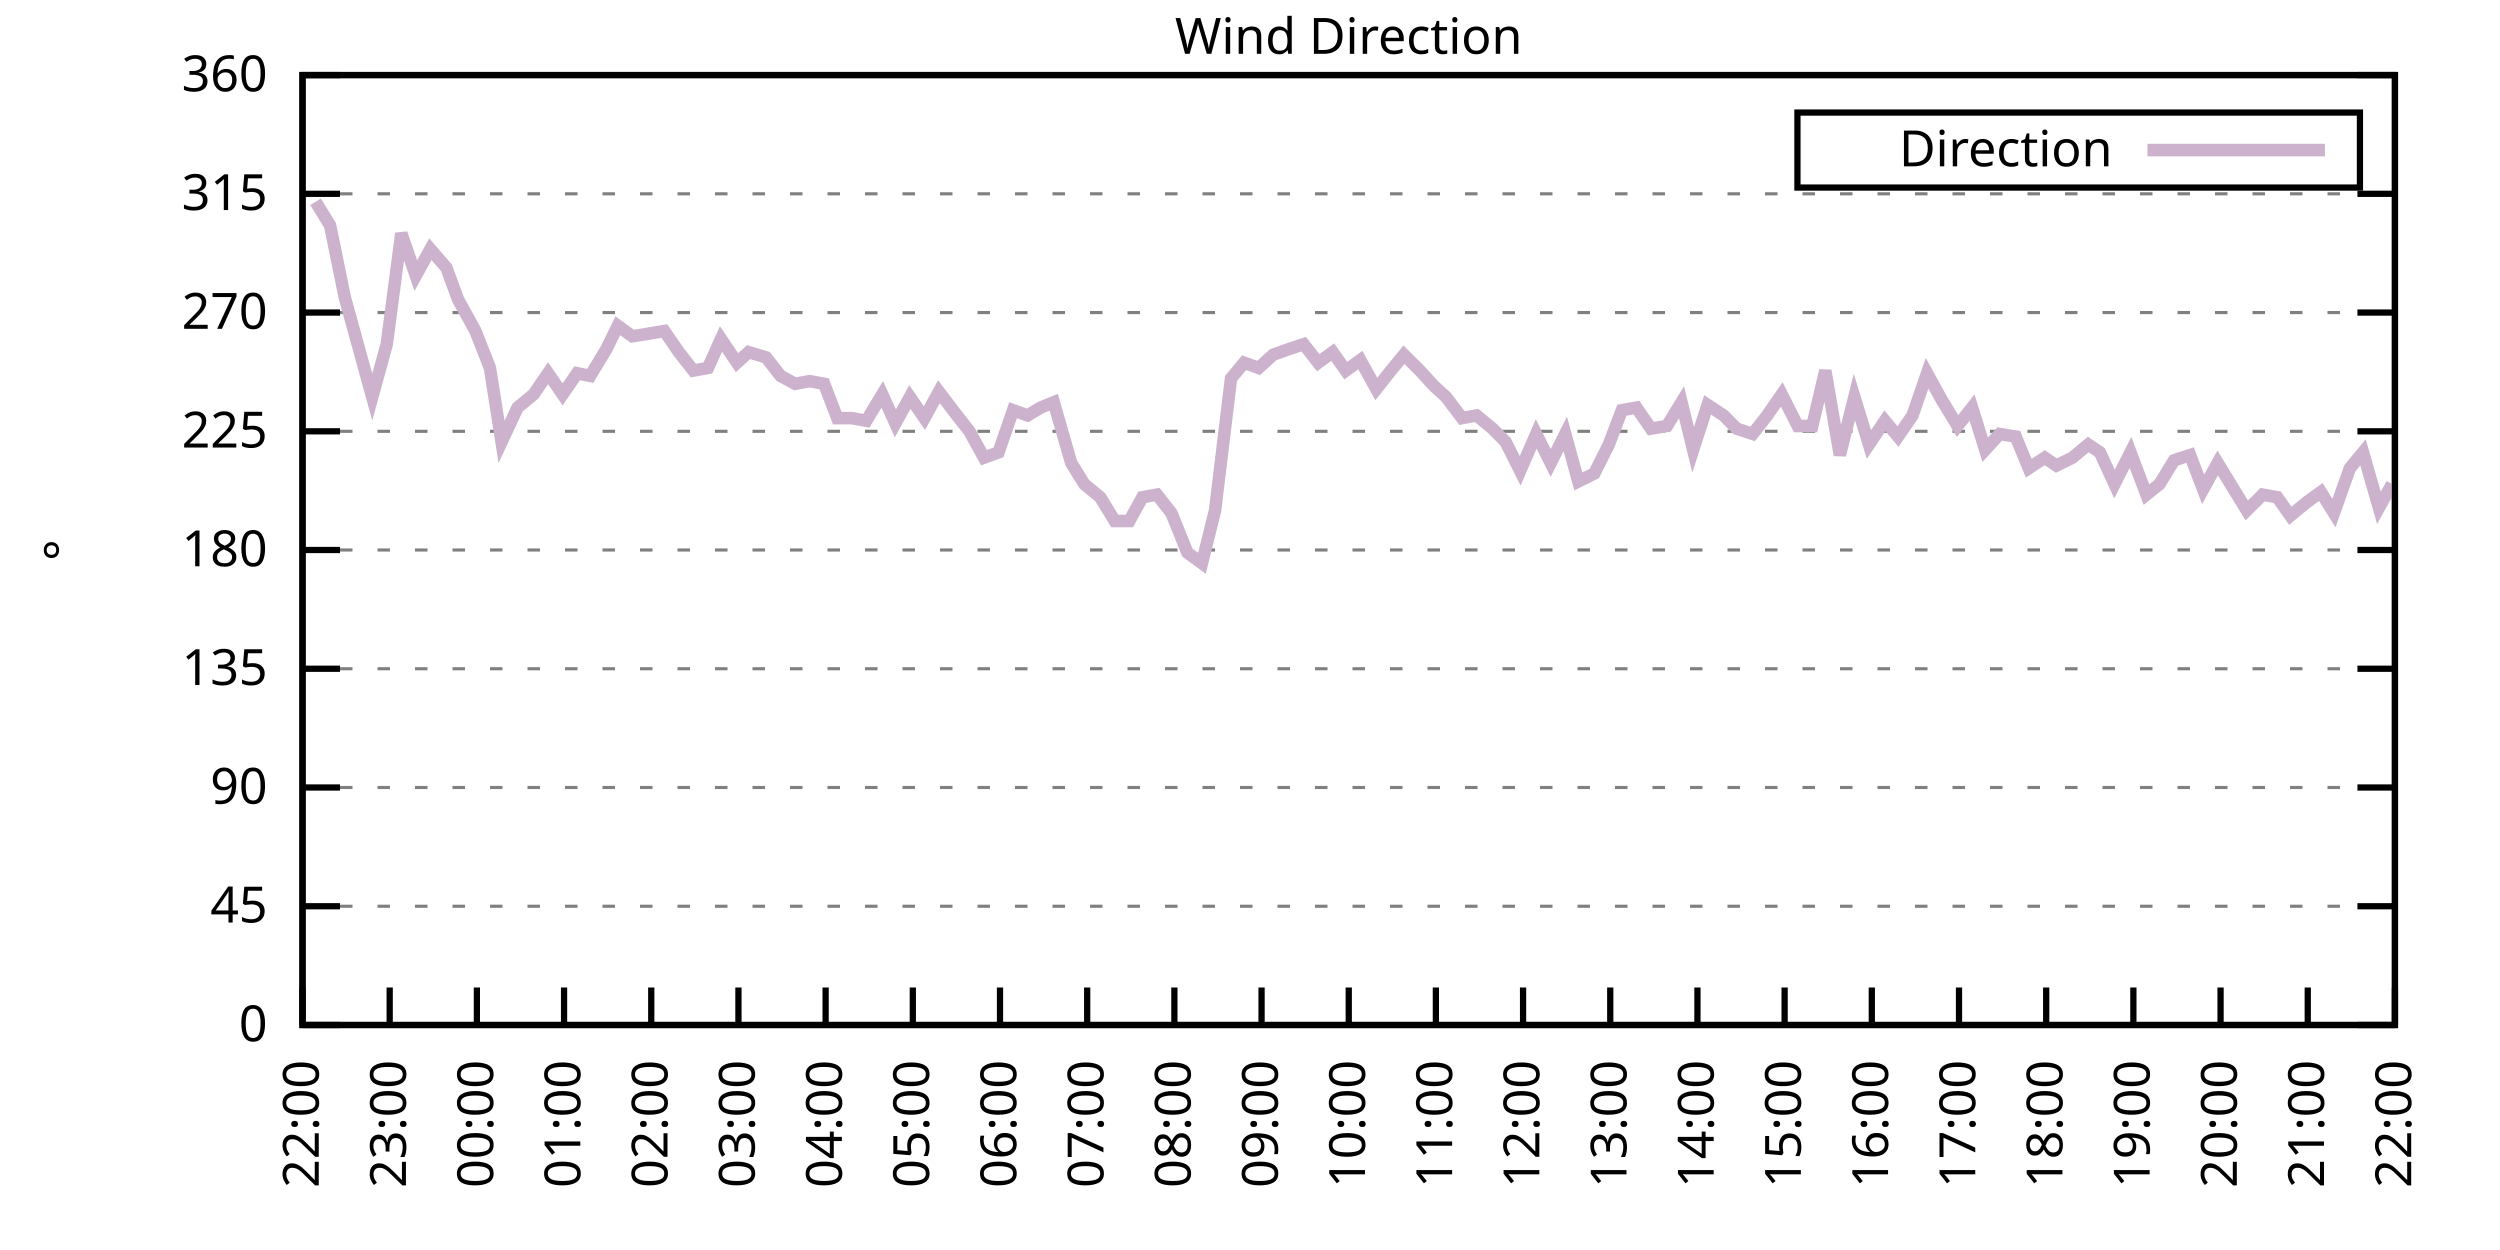
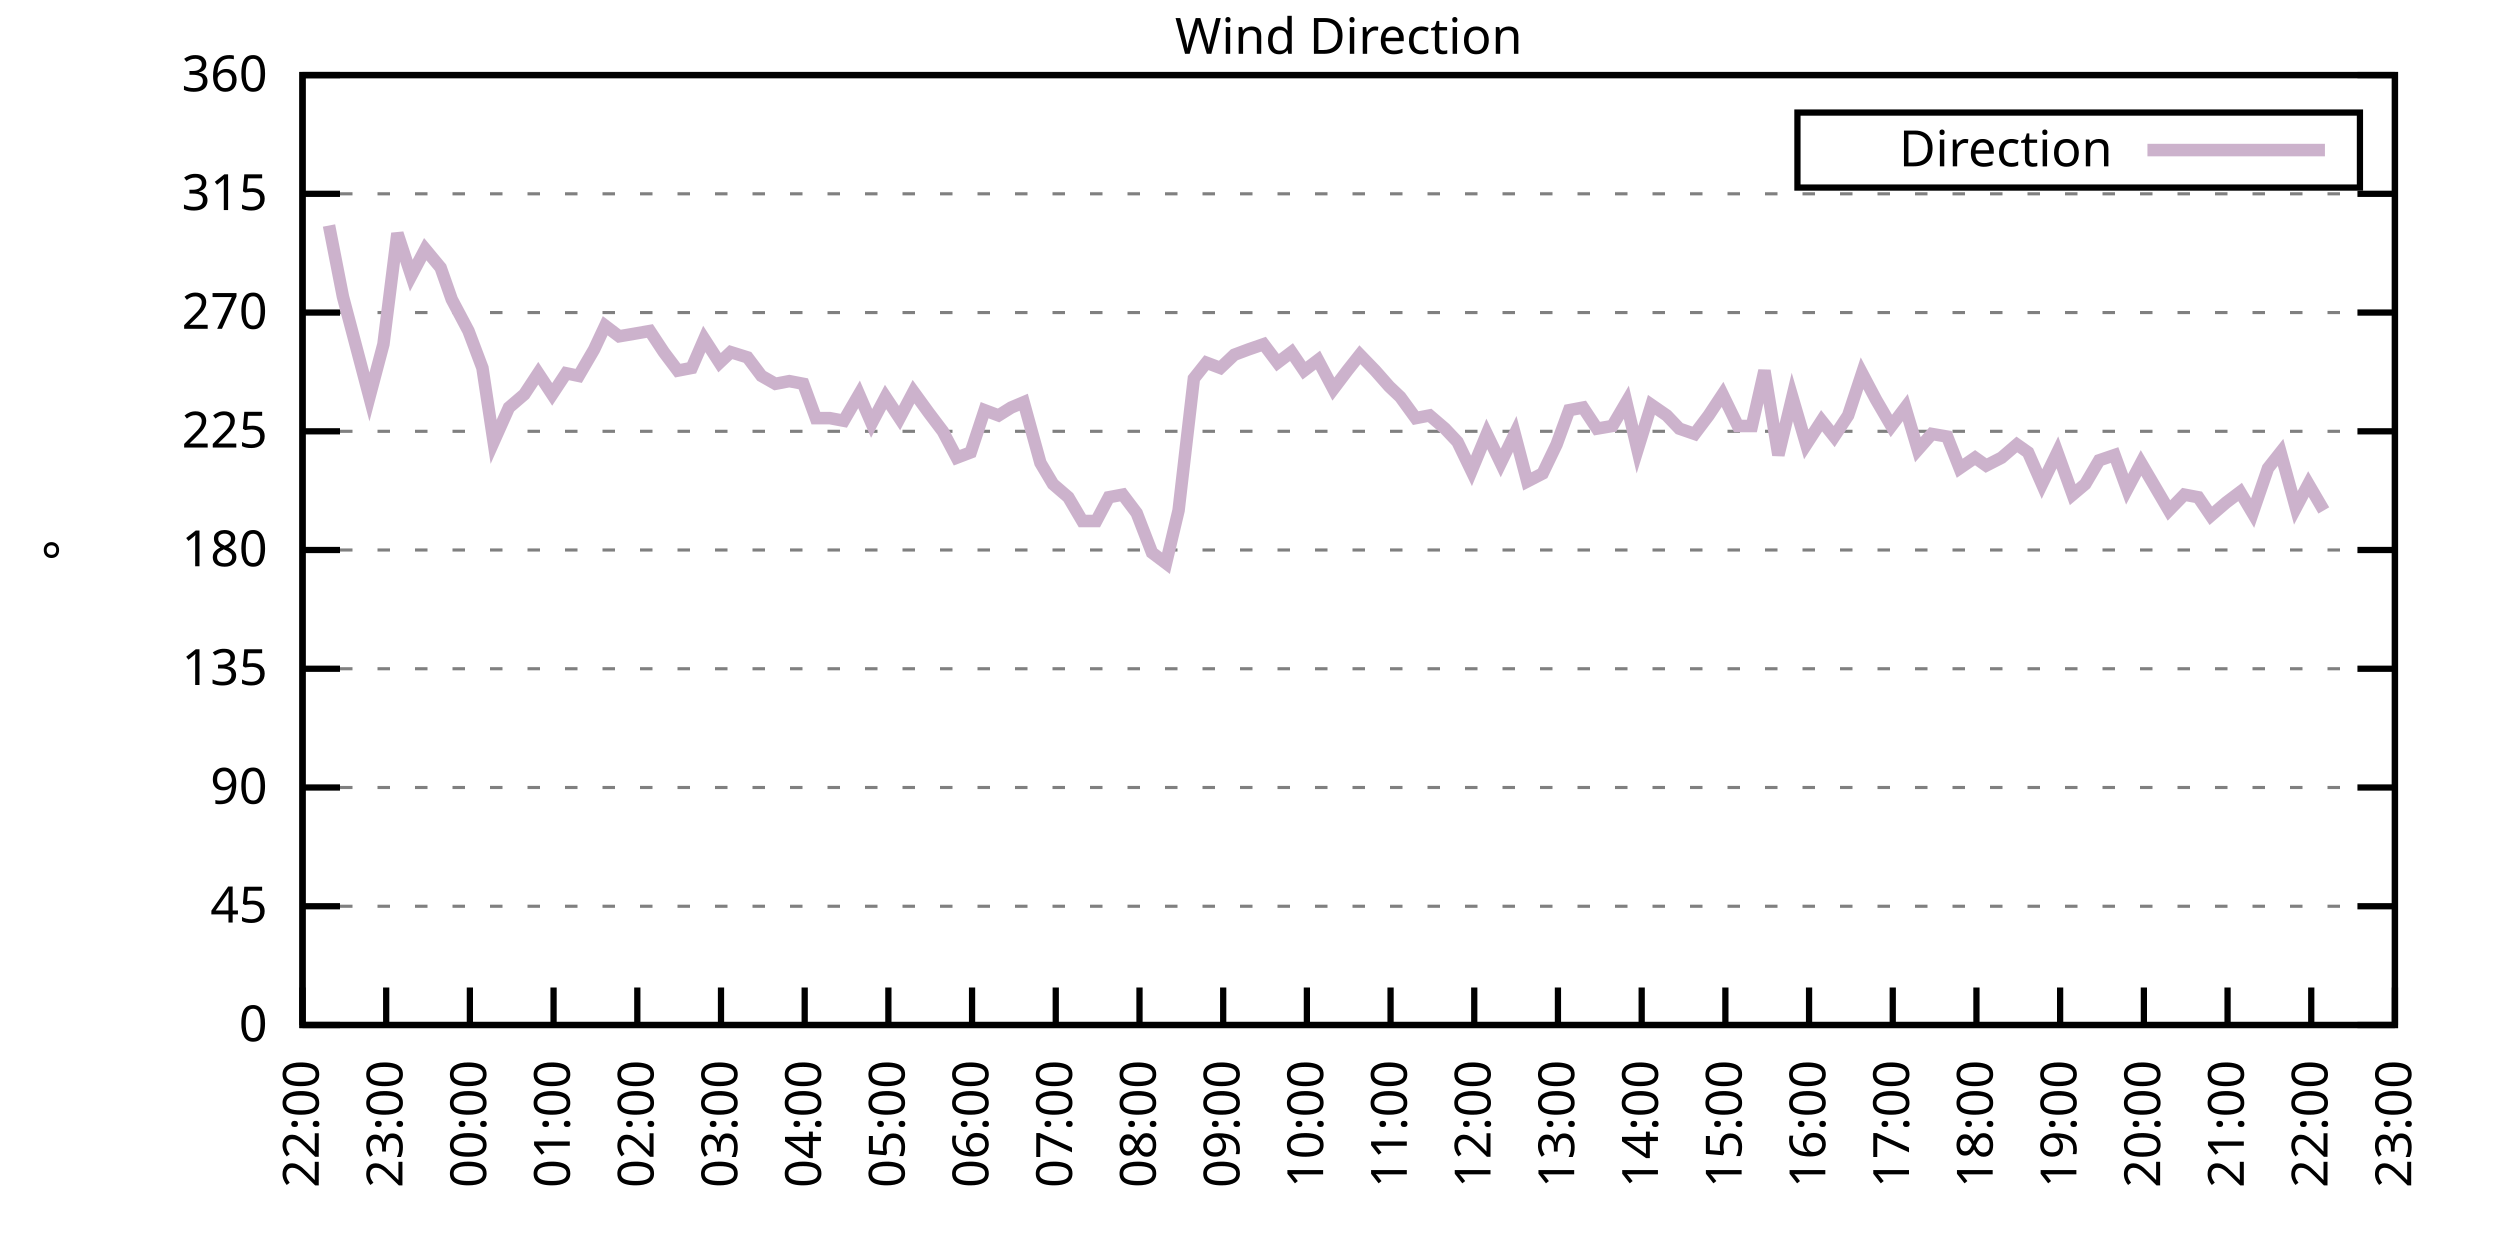
<svg xmlns="http://www.w3.org/2000/svg" xmlns:xlink="http://www.w3.org/1999/xlink" width="400" height="200" viewBox="0 0 400 200">
  <g id="gnuplot_canvas">
    <rect x="0" y="0" width="400" height="200" fill="none" />
    <defs>
      <circle id="gpDot" r="0.5" stroke-width="0.5" stroke="currentColor" />
      <path id="gpPt0" stroke-width="0.333" stroke="currentColor" d="M-1,0 h2 M0,-1 v2" />
      <path id="gpPt1" stroke-width="0.333" stroke="currentColor" d="M-1,-1 L1,1 M1,-1 L-1,1" />
      <path id="gpPt2" stroke-width="0.333" stroke="currentColor" d="M-1,0 L1,0 M0,-1 L0,1 M-1,-1 L1,1 M-1,1 L1,-1" />
      <rect id="gpPt3" stroke-width="0.333" stroke="currentColor" x="-1" y="-1" width="2" height="2" />
      <rect id="gpPt4" stroke-width="0.333" stroke="currentColor" fill="currentColor" x="-1" y="-1" width="2" height="2" />
      <circle id="gpPt5" stroke-width="0.333" stroke="currentColor" cx="0" cy="0" r="1" />
      <use xlink:href="#gpPt5" id="gpPt6" fill="currentColor" stroke="none" />
      <path id="gpPt7" stroke-width="0.333" stroke="currentColor" d="M0,-1.33 L-1.33,0.67 L1.33,0.67 z" />
      <use xlink:href="#gpPt7" id="gpPt8" fill="currentColor" stroke="none" />
      <use xlink:href="#gpPt7" id="gpPt9" stroke="currentColor" transform="rotate(180)" />
      <use xlink:href="#gpPt9" id="gpPt10" fill="currentColor" stroke="none" />
      <use xlink:href="#gpPt3" id="gpPt11" stroke="currentColor" transform="rotate(45)" />
      <use xlink:href="#gpPt11" id="gpPt12" fill="currentColor" stroke="none" />
      <path id="gpPt13" stroke-width="0.333" stroke="currentColor" d="M0,1.330 L1.265,0.411 L0.782,-1.067 L-0.782,-1.076 L-1.265,0.411 z" />
      <use xlink:href="#gpPt13" id="gpPt14" fill="currentColor" stroke="none" />
      <filter id="textbox" filterUnits="objectBoundingBox" x="0" y="0" height="1" width="1">
        <feFlood flood-color="white" flood-opacity="1" result="bgnd" />
        <feComposite in="SourceGraphic" in2="bgnd" operator="atop" />
      </filter>
      <filter id="greybox" filterUnits="objectBoundingBox" x="0" y="0" height="1" width="1">
        <feFlood flood-color="lightgrey" flood-opacity="1" result="grey" />
        <feComposite in="SourceGraphic" in2="grey" operator="atop" />
      </filter>
    </defs>
    <g fill="none" color="white" stroke="currentColor" stroke-width="1.00" stroke-linecap="butt" stroke-linejoin="miter">
</g>
    <g fill="none" color="black" stroke="currentColor" stroke-width="1.00" stroke-linecap="butt" stroke-linejoin="miter">
      <g stroke="none" shape-rendering="crispEdges">
        <polygon fill="rgb(255, 255, 255)" points="48.40,164.00 383.18,164.00 383.18,12.02 48.40,12.02 " />
      </g>
    </g>
    <g fill="none" color="black" stroke="currentColor" stroke-width="1.00" stroke-linecap="butt" stroke-linejoin="miter">
</g>
    <g fill="none" color="black" stroke="black" stroke-width="0.50" stroke-linecap="butt" stroke-linejoin="miter">
</g>
    <g fill="none" color="gray" stroke="currentColor" stroke-width="0.50" stroke-linecap="butt" stroke-linejoin="miter">
      <path stroke="gray" stroke-dasharray="2,4" class="gridline" d="M48.40,164.00 L383.19,164.00  " />
    </g>
    <g fill="none" color="gray" stroke="gray" stroke-width="1.00" stroke-linecap="butt" stroke-linejoin="miter">
</g>
    <g fill="none" color="black" stroke="currentColor" stroke-width="1.00" stroke-linecap="butt" stroke-linejoin="miter">
      <path stroke="black" d="M48.40,164.00 L54.40,164.00 M383.19,164.00 L377.19,164.00  " />
      <g transform="translate(42.80,166.60)" stroke="none" fill="black" font-family="Sans" font-size="8.00" text-anchor="end">
        <text>
          <tspan font-family="Sans"> 0</tspan>
        </text>
      </g>
    </g>
    <g fill="none" color="black" stroke="currentColor" stroke-width="1.00" stroke-linecap="butt" stroke-linejoin="miter">
</g>
    <g fill="none" color="black" stroke="black" stroke-width="0.50" stroke-linecap="butt" stroke-linejoin="miter">
</g>
    <g fill="none" color="gray" stroke="currentColor" stroke-width="0.50" stroke-linecap="butt" stroke-linejoin="miter">
      <path stroke="gray" stroke-dasharray="2,4" class="gridline" d="M48.40,145.00 L383.19,145.00  " />
    </g>
    <g fill="none" color="gray" stroke="gray" stroke-width="1.00" stroke-linecap="butt" stroke-linejoin="miter">
</g>
    <g fill="none" color="black" stroke="currentColor" stroke-width="1.00" stroke-linecap="butt" stroke-linejoin="miter">
      <path stroke="black" d="M48.40,145.00 L54.40,145.00 M383.19,145.00 L377.19,145.00  " />
      <g transform="translate(42.80,147.60)" stroke="none" fill="black" font-family="Sans" font-size="8.00" text-anchor="end">
        <text>
          <tspan font-family="Sans"> 45</tspan>
        </text>
      </g>
    </g>
    <g fill="none" color="black" stroke="currentColor" stroke-width="1.00" stroke-linecap="butt" stroke-linejoin="miter">
</g>
    <g fill="none" color="black" stroke="black" stroke-width="0.50" stroke-linecap="butt" stroke-linejoin="miter">
</g>
    <g fill="none" color="gray" stroke="currentColor" stroke-width="0.50" stroke-linecap="butt" stroke-linejoin="miter">
      <path stroke="gray" stroke-dasharray="2,4" class="gridline" d="M48.40,126.00 L383.19,126.00  " />
    </g>
    <g fill="none" color="gray" stroke="gray" stroke-width="1.00" stroke-linecap="butt" stroke-linejoin="miter">
</g>
    <g fill="none" color="black" stroke="currentColor" stroke-width="1.00" stroke-linecap="butt" stroke-linejoin="miter">
      <path stroke="black" d="M48.40,126.00 L54.40,126.00 M383.19,126.00 L377.19,126.00  " />
      <g transform="translate(42.80,128.60)" stroke="none" fill="black" font-family="Sans" font-size="8.00" text-anchor="end">
        <text>
          <tspan font-family="Sans"> 90</tspan>
        </text>
      </g>
    </g>
    <g fill="none" color="black" stroke="currentColor" stroke-width="1.00" stroke-linecap="butt" stroke-linejoin="miter">
</g>
    <g fill="none" color="black" stroke="black" stroke-width="0.50" stroke-linecap="butt" stroke-linejoin="miter">
</g>
    <g fill="none" color="gray" stroke="currentColor" stroke-width="0.50" stroke-linecap="butt" stroke-linejoin="miter">
      <path stroke="gray" stroke-dasharray="2,4" class="gridline" d="M48.40,107.00 L383.19,107.00  " />
    </g>
    <g fill="none" color="gray" stroke="gray" stroke-width="1.00" stroke-linecap="butt" stroke-linejoin="miter">
</g>
    <g fill="none" color="black" stroke="currentColor" stroke-width="1.00" stroke-linecap="butt" stroke-linejoin="miter">
      <path stroke="black" d="M48.40,107.00 L54.40,107.00 M383.19,107.00 L377.19,107.00  " />
      <g transform="translate(42.80,109.60)" stroke="none" fill="black" font-family="Sans" font-size="8.00" text-anchor="end">
        <text>
          <tspan font-family="Sans"> 135</tspan>
        </text>
      </g>
    </g>
    <g fill="none" color="black" stroke="currentColor" stroke-width="1.00" stroke-linecap="butt" stroke-linejoin="miter">
</g>
    <g fill="none" color="black" stroke="black" stroke-width="0.50" stroke-linecap="butt" stroke-linejoin="miter">
</g>
    <g fill="none" color="gray" stroke="currentColor" stroke-width="0.50" stroke-linecap="butt" stroke-linejoin="miter">
      <path stroke="gray" stroke-dasharray="2,4" class="gridline" d="M48.40,88.00 L383.19,88.00  " />
    </g>
    <g fill="none" color="gray" stroke="gray" stroke-width="1.00" stroke-linecap="butt" stroke-linejoin="miter">
</g>
    <g fill="none" color="black" stroke="currentColor" stroke-width="1.00" stroke-linecap="butt" stroke-linejoin="miter">
      <path stroke="black" d="M48.40,88.00 L54.40,88.00 M383.19,88.00 L377.19,88.00  " />
      <g transform="translate(42.80,90.60)" stroke="none" fill="black" font-family="Sans" font-size="8.00" text-anchor="end">
        <text>
          <tspan font-family="Sans"> 180</tspan>
        </text>
      </g>
    </g>
    <g fill="none" color="black" stroke="currentColor" stroke-width="1.00" stroke-linecap="butt" stroke-linejoin="miter">
</g>
    <g fill="none" color="black" stroke="black" stroke-width="0.50" stroke-linecap="butt" stroke-linejoin="miter">
</g>
    <g fill="none" color="gray" stroke="currentColor" stroke-width="0.50" stroke-linecap="butt" stroke-linejoin="miter">
      <path stroke="gray" stroke-dasharray="2,4" class="gridline" d="M48.40,69.01 L383.19,69.01  " />
    </g>
    <g fill="none" color="gray" stroke="gray" stroke-width="1.00" stroke-linecap="butt" stroke-linejoin="miter">
</g>
    <g fill="none" color="black" stroke="currentColor" stroke-width="1.00" stroke-linecap="butt" stroke-linejoin="miter">
      <path stroke="black" d="M48.40,69.01 L54.40,69.01 M383.19,69.01 L377.19,69.01  " />
      <g transform="translate(42.80,71.61)" stroke="none" fill="black" font-family="Sans" font-size="8.00" text-anchor="end">
        <text>
          <tspan font-family="Sans"> 225</tspan>
        </text>
      </g>
    </g>
    <g fill="none" color="black" stroke="currentColor" stroke-width="1.00" stroke-linecap="butt" stroke-linejoin="miter">
</g>
    <g fill="none" color="black" stroke="black" stroke-width="0.50" stroke-linecap="butt" stroke-linejoin="miter">
</g>
    <g fill="none" color="gray" stroke="currentColor" stroke-width="0.50" stroke-linecap="butt" stroke-linejoin="miter">
      <path stroke="gray" stroke-dasharray="2,4" class="gridline" d="M48.40,50.01 L383.19,50.01  " />
    </g>
    <g fill="none" color="gray" stroke="gray" stroke-width="1.00" stroke-linecap="butt" stroke-linejoin="miter">
</g>
    <g fill="none" color="black" stroke="currentColor" stroke-width="1.00" stroke-linecap="butt" stroke-linejoin="miter">
      <path stroke="black" d="M48.40,50.01 L54.40,50.01 M383.19,50.01 L377.19,50.01  " />
      <g transform="translate(42.80,52.61)" stroke="none" fill="black" font-family="Sans" font-size="8.00" text-anchor="end">
        <text>
          <tspan font-family="Sans"> 270</tspan>
        </text>
      </g>
    </g>
    <g fill="none" color="black" stroke="currentColor" stroke-width="1.00" stroke-linecap="butt" stroke-linejoin="miter">
</g>
    <g fill="none" color="black" stroke="black" stroke-width="0.50" stroke-linecap="butt" stroke-linejoin="miter">
</g>
    <g fill="none" color="gray" stroke="currentColor" stroke-width="0.50" stroke-linecap="butt" stroke-linejoin="miter">
      <path stroke="gray" stroke-dasharray="2,4" class="gridline" d="M48.40,31.01 L383.19,31.01  " />
    </g>
    <g fill="none" color="gray" stroke="gray" stroke-width="1.00" stroke-linecap="butt" stroke-linejoin="miter">
</g>
    <g fill="none" color="black" stroke="currentColor" stroke-width="1.00" stroke-linecap="butt" stroke-linejoin="miter">
      <path stroke="black" d="M48.40,31.01 L54.40,31.01 M383.19,31.01 L377.19,31.01  " />
      <g transform="translate(42.80,33.61)" stroke="none" fill="black" font-family="Sans" font-size="8.00" text-anchor="end">
        <text>
          <tspan font-family="Sans"> 315</tspan>
        </text>
      </g>
    </g>
    <g fill="none" color="black" stroke="currentColor" stroke-width="1.00" stroke-linecap="butt" stroke-linejoin="miter">
</g>
    <g fill="none" color="black" stroke="black" stroke-width="0.50" stroke-linecap="butt" stroke-linejoin="miter">
</g>
    <g fill="none" color="gray" stroke="currentColor" stroke-width="0.50" stroke-linecap="butt" stroke-linejoin="miter">
      <path stroke="gray" stroke-dasharray="2,4" class="gridline" d="M48.40,12.01 L383.19,12.01  " />
    </g>
    <g fill="none" color="gray" stroke="gray" stroke-width="1.00" stroke-linecap="butt" stroke-linejoin="miter">
</g>
    <g fill="none" color="black" stroke="currentColor" stroke-width="1.00" stroke-linecap="butt" stroke-linejoin="miter">
      <path stroke="black" d="M48.40,12.01 L54.40,12.01 M383.19,12.01 L377.19,12.01  " />
      <g transform="translate(42.80,14.61)" stroke="none" fill="black" font-family="Sans" font-size="8.00" text-anchor="end">
        <text>
          <tspan font-family="Sans"> 360</tspan>
        </text>
      </g>
    </g>
    <g fill="none" color="black" stroke="currentColor" stroke-width="1.00" stroke-linecap="butt" stroke-linejoin="miter">
      <path stroke="black" d="M48.40,164.00 L48.40,158.00  " />
      <g transform="translate(51.00,169.60) rotate(270.00)" stroke="none" fill="black" font-family="Sans" font-size="8.00" text-anchor="end">
        <text>
          <tspan font-family="Sans">22:00</tspan>
        </text>
      </g>
    </g>
    <g fill="none" color="black" stroke="currentColor" stroke-width="1.00" stroke-linecap="butt" stroke-linejoin="miter">
-       <path stroke="black" d="M62.35,164.00 L62.35,158.00  " />
-       <g transform="translate(64.95,169.60) rotate(270.00)" stroke="none" fill="black" font-family="Sans" font-size="8.00" text-anchor="end">
+       <path stroke="black" d="M61.79,164.00 L61.79,158.00  " />
+       <g transform="translate(64.39,169.60) rotate(270.00)" stroke="none" fill="black" font-family="Sans" font-size="8.00" text-anchor="end">
        <text>
          <tspan font-family="Sans">23:00</tspan>
        </text>
      </g>
    </g>
    <g fill="none" color="black" stroke="currentColor" stroke-width="1.00" stroke-linecap="butt" stroke-linejoin="miter">
-       <path stroke="black" d="M76.30,164.00 L76.30,158.00  " />
-       <g transform="translate(78.90,169.60) rotate(270.00)" stroke="none" fill="black" font-family="Sans" font-size="8.00" text-anchor="end">
+       <path stroke="black" d="M75.18,164.00 L75.18,158.00  " />
+       <g transform="translate(77.78,169.60) rotate(270.00)" stroke="none" fill="black" font-family="Sans" font-size="8.00" text-anchor="end">
        <text>
          <tspan font-family="Sans">00:00</tspan>
        </text>
      </g>
    </g>
    <g fill="none" color="black" stroke="currentColor" stroke-width="1.00" stroke-linecap="butt" stroke-linejoin="miter">
-       <path stroke="black" d="M90.25,164.00 L90.25,158.00  " />
-       <g transform="translate(92.85,169.60) rotate(270.00)" stroke="none" fill="black" font-family="Sans" font-size="8.00" text-anchor="end">
+       <path stroke="black" d="M88.57,164.00 L88.57,158.00  " />
+       <g transform="translate(91.17,169.60) rotate(270.00)" stroke="none" fill="black" font-family="Sans" font-size="8.00" text-anchor="end">
        <text>
          <tspan font-family="Sans">01:00</tspan>
        </text>
      </g>
    </g>
    <g fill="none" color="black" stroke="currentColor" stroke-width="1.00" stroke-linecap="butt" stroke-linejoin="miter">
-       <path stroke="black" d="M104.20,164.00 L104.20,158.00  " />
-       <g transform="translate(106.80,169.60) rotate(270.00)" stroke="none" fill="black" font-family="Sans" font-size="8.00" text-anchor="end">
+       <path stroke="black" d="M101.97,164.00 L101.97,158.00  " />
+       <g transform="translate(104.57,169.60) rotate(270.00)" stroke="none" fill="black" font-family="Sans" font-size="8.00" text-anchor="end">
        <text>
          <tspan font-family="Sans">02:00</tspan>
        </text>
      </g>
    </g>
    <g fill="none" color="black" stroke="currentColor" stroke-width="1.00" stroke-linecap="butt" stroke-linejoin="miter">
-       <path stroke="black" d="M118.15,164.00 L118.15,158.00  " />
-       <g transform="translate(120.75,169.60) rotate(270.00)" stroke="none" fill="black" font-family="Sans" font-size="8.00" text-anchor="end">
+       <path stroke="black" d="M115.36,164.00 L115.36,158.00  " />
+       <g transform="translate(117.96,169.60) rotate(270.00)" stroke="none" fill="black" font-family="Sans" font-size="8.00" text-anchor="end">
        <text>
          <tspan font-family="Sans">03:00</tspan>
        </text>
      </g>
    </g>
    <g fill="none" color="black" stroke="currentColor" stroke-width="1.00" stroke-linecap="butt" stroke-linejoin="miter">
-       <path stroke="black" d="M132.10,164.00 L132.10,158.00  " />
-       <g transform="translate(134.70,169.60) rotate(270.00)" stroke="none" fill="black" font-family="Sans" font-size="8.00" text-anchor="end">
+       <path stroke="black" d="M128.75,164.00 L128.75,158.00  " />
+       <g transform="translate(131.35,169.60) rotate(270.00)" stroke="none" fill="black" font-family="Sans" font-size="8.00" text-anchor="end">
        <text>
          <tspan font-family="Sans">04:00</tspan>
        </text>
      </g>
    </g>
    <g fill="none" color="black" stroke="currentColor" stroke-width="1.00" stroke-linecap="butt" stroke-linejoin="miter">
-       <path stroke="black" d="M146.05,164.00 L146.05,158.00  " />
-       <g transform="translate(148.65,169.60) rotate(270.00)" stroke="none" fill="black" font-family="Sans" font-size="8.00" text-anchor="end">
+       <path stroke="black" d="M142.14,164.00 L142.14,158.00  " />
+       <g transform="translate(144.74,169.60) rotate(270.00)" stroke="none" fill="black" font-family="Sans" font-size="8.00" text-anchor="end">
        <text>
          <tspan font-family="Sans">05:00</tspan>
        </text>
      </g>
    </g>
    <g fill="none" color="black" stroke="currentColor" stroke-width="1.00" stroke-linecap="butt" stroke-linejoin="miter">
-       <path stroke="black" d="M160.00,164.00 L160.00,158.00  " />
-       <g transform="translate(162.60,169.60) rotate(270.00)" stroke="none" fill="black" font-family="Sans" font-size="8.00" text-anchor="end">
+       <path stroke="black" d="M155.53,164.00 L155.53,158.00  " />
+       <g transform="translate(158.13,169.60) rotate(270.00)" stroke="none" fill="black" font-family="Sans" font-size="8.00" text-anchor="end">
        <text>
          <tspan font-family="Sans">06:00</tspan>
        </text>
      </g>
    </g>
    <g fill="none" color="black" stroke="currentColor" stroke-width="1.00" stroke-linecap="butt" stroke-linejoin="miter">
-       <path stroke="black" d="M173.95,164.00 L173.95,158.00  " />
-       <g transform="translate(176.55,169.60) rotate(270.00)" stroke="none" fill="black" font-family="Sans" font-size="8.00" text-anchor="end">
+       <path stroke="black" d="M168.92,164.00 L168.92,158.00  " />
+       <g transform="translate(171.52,169.60) rotate(270.00)" stroke="none" fill="black" font-family="Sans" font-size="8.00" text-anchor="end">
        <text>
          <tspan font-family="Sans">07:00</tspan>
        </text>
      </g>
    </g>
    <g fill="none" color="black" stroke="currentColor" stroke-width="1.00" stroke-linecap="butt" stroke-linejoin="miter">
-       <path stroke="black" d="M187.90,164.00 L187.90,158.00  " />
-       <g transform="translate(190.50,169.60) rotate(270.00)" stroke="none" fill="black" font-family="Sans" font-size="8.00" text-anchor="end">
+       <path stroke="black" d="M182.32,164.00 L182.32,158.00  " />
+       <g transform="translate(184.92,169.60) rotate(270.00)" stroke="none" fill="black" font-family="Sans" font-size="8.00" text-anchor="end">
        <text>
          <tspan font-family="Sans">08:00</tspan>
        </text>
      </g>
    </g>
    <g fill="none" color="black" stroke="currentColor" stroke-width="1.00" stroke-linecap="butt" stroke-linejoin="miter">
-       <path stroke="black" d="M201.85,164.00 L201.85,158.00  " />
-       <g transform="translate(204.45,169.60) rotate(270.00)" stroke="none" fill="black" font-family="Sans" font-size="8.00" text-anchor="end">
+       <path stroke="black" d="M195.71,164.00 L195.71,158.00  " />
+       <g transform="translate(198.31,169.60) rotate(270.00)" stroke="none" fill="black" font-family="Sans" font-size="8.00" text-anchor="end">
        <text>
          <tspan font-family="Sans">09:00</tspan>
        </text>
      </g>
    </g>
    <g fill="none" color="black" stroke="currentColor" stroke-width="1.00" stroke-linecap="butt" stroke-linejoin="miter">
-       <path stroke="black" d="M215.80,164.00 L215.80,158.00  " />
-       <g transform="translate(218.40,169.60) rotate(270.00)" stroke="none" fill="black" font-family="Sans" font-size="8.00" text-anchor="end">
+       <path stroke="black" d="M209.10,164.00 L209.10,158.00  " />
+       <g transform="translate(211.70,169.60) rotate(270.00)" stroke="none" fill="black" font-family="Sans" font-size="8.00" text-anchor="end">
        <text>
          <tspan font-family="Sans">10:00</tspan>
        </text>
      </g>
    </g>
    <g fill="none" color="black" stroke="currentColor" stroke-width="1.00" stroke-linecap="butt" stroke-linejoin="miter">
-       <path stroke="black" d="M229.74,164.00 L229.74,158.00  " />
-       <g transform="translate(232.34,169.60) rotate(270.00)" stroke="none" fill="black" font-family="Sans" font-size="8.00" text-anchor="end">
+       <path stroke="black" d="M222.49,164.00 L222.49,158.00  " />
+       <g transform="translate(225.09,169.60) rotate(270.00)" stroke="none" fill="black" font-family="Sans" font-size="8.00" text-anchor="end">
        <text>
          <tspan font-family="Sans">11:00</tspan>
        </text>
      </g>
    </g>
    <g fill="none" color="black" stroke="currentColor" stroke-width="1.00" stroke-linecap="butt" stroke-linejoin="miter">
-       <path stroke="black" d="M243.69,164.00 L243.69,158.00  " />
-       <g transform="translate(246.29,169.60) rotate(270.00)" stroke="none" fill="black" font-family="Sans" font-size="8.00" text-anchor="end">
+       <path stroke="black" d="M235.88,164.00 L235.88,158.00  " />
+       <g transform="translate(238.48,169.60) rotate(270.00)" stroke="none" fill="black" font-family="Sans" font-size="8.00" text-anchor="end">
        <text>
          <tspan font-family="Sans">12:00</tspan>
        </text>
      </g>
    </g>
    <g fill="none" color="black" stroke="currentColor" stroke-width="1.00" stroke-linecap="butt" stroke-linejoin="miter">
-       <path stroke="black" d="M257.64,164.00 L257.64,158.00  " />
-       <g transform="translate(260.24,169.60) rotate(270.00)" stroke="none" fill="black" font-family="Sans" font-size="8.00" text-anchor="end">
+       <path stroke="black" d="M249.27,164.00 L249.27,158.00  " />
+       <g transform="translate(251.87,169.60) rotate(270.00)" stroke="none" fill="black" font-family="Sans" font-size="8.00" text-anchor="end">
        <text>
          <tspan font-family="Sans">13:00</tspan>
        </text>
      </g>
    </g>
    <g fill="none" color="black" stroke="currentColor" stroke-width="1.00" stroke-linecap="butt" stroke-linejoin="miter">
-       <path stroke="black" d="M271.59,164.00 L271.59,158.00  " />
-       <g transform="translate(274.19,169.60) rotate(270.00)" stroke="none" fill="black" font-family="Sans" font-size="8.00" text-anchor="end">
+       <path stroke="black" d="M262.67,164.00 L262.67,158.00  " />
+       <g transform="translate(265.27,169.60) rotate(270.00)" stroke="none" fill="black" font-family="Sans" font-size="8.00" text-anchor="end">
        <text>
          <tspan font-family="Sans">14:00</tspan>
        </text>
      </g>
    </g>
    <g fill="none" color="black" stroke="currentColor" stroke-width="1.00" stroke-linecap="butt" stroke-linejoin="miter">
-       <path stroke="black" d="M285.54,164.00 L285.54,158.00  " />
-       <g transform="translate(288.14,169.60) rotate(270.00)" stroke="none" fill="black" font-family="Sans" font-size="8.00" text-anchor="end">
+       <path stroke="black" d="M276.06,164.00 L276.06,158.00  " />
+       <g transform="translate(278.66,169.60) rotate(270.00)" stroke="none" fill="black" font-family="Sans" font-size="8.00" text-anchor="end">
        <text>
          <tspan font-family="Sans">15:00</tspan>
        </text>
      </g>
    </g>
    <g fill="none" color="black" stroke="currentColor" stroke-width="1.00" stroke-linecap="butt" stroke-linejoin="miter">
-       <path stroke="black" d="M299.49,164.00 L299.49,158.00  " />
-       <g transform="translate(302.09,169.60) rotate(270.00)" stroke="none" fill="black" font-family="Sans" font-size="8.00" text-anchor="end">
+       <path stroke="black" d="M289.45,164.00 L289.45,158.00  " />
+       <g transform="translate(292.05,169.60) rotate(270.00)" stroke="none" fill="black" font-family="Sans" font-size="8.00" text-anchor="end">
        <text>
          <tspan font-family="Sans">16:00</tspan>
        </text>
      </g>
    </g>
    <g fill="none" color="black" stroke="currentColor" stroke-width="1.00" stroke-linecap="butt" stroke-linejoin="miter">
-       <path stroke="black" d="M313.44,164.00 L313.44,158.00  " />
-       <g transform="translate(316.04,169.60) rotate(270.00)" stroke="none" fill="black" font-family="Sans" font-size="8.00" text-anchor="end">
+       <path stroke="black" d="M302.84,164.00 L302.84,158.00  " />
+       <g transform="translate(305.44,169.60) rotate(270.00)" stroke="none" fill="black" font-family="Sans" font-size="8.00" text-anchor="end">
        <text>
          <tspan font-family="Sans">17:00</tspan>
        </text>
      </g>
    </g>
    <g fill="none" color="black" stroke="currentColor" stroke-width="1.00" stroke-linecap="butt" stroke-linejoin="miter">
-       <path stroke="black" d="M327.39,164.00 L327.39,158.00  " />
-       <g transform="translate(329.99,169.60) rotate(270.00)" stroke="none" fill="black" font-family="Sans" font-size="8.00" text-anchor="end">
+       <path stroke="black" d="M316.23,164.00 L316.23,158.00  " />
+       <g transform="translate(318.83,169.60) rotate(270.00)" stroke="none" fill="black" font-family="Sans" font-size="8.00" text-anchor="end">
        <text>
          <tspan font-family="Sans">18:00</tspan>
        </text>
      </g>
    </g>
    <g fill="none" color="black" stroke="currentColor" stroke-width="1.00" stroke-linecap="butt" stroke-linejoin="miter">
-       <path stroke="black" d="M341.34,164.00 L341.34,158.00  " />
-       <g transform="translate(343.94,169.60) rotate(270.00)" stroke="none" fill="black" font-family="Sans" font-size="8.00" text-anchor="end">
+       <path stroke="black" d="M329.62,164.00 L329.62,158.00  " />
+       <g transform="translate(332.22,169.60) rotate(270.00)" stroke="none" fill="black" font-family="Sans" font-size="8.00" text-anchor="end">
        <text>
          <tspan font-family="Sans">19:00</tspan>
        </text>
      </g>
    </g>
    <g fill="none" color="black" stroke="currentColor" stroke-width="1.00" stroke-linecap="butt" stroke-linejoin="miter">
-       <path stroke="black" d="M355.29,164.00 L355.29,158.00  " />
-       <g transform="translate(357.89,169.60) rotate(270.00)" stroke="none" fill="black" font-family="Sans" font-size="8.00" text-anchor="end">
+       <path stroke="black" d="M343.02,164.00 L343.02,158.00  " />
+       <g transform="translate(345.62,169.60) rotate(270.00)" stroke="none" fill="black" font-family="Sans" font-size="8.00" text-anchor="end">
        <text>
          <tspan font-family="Sans">20:00</tspan>
        </text>
      </g>
    </g>
    <g fill="none" color="black" stroke="currentColor" stroke-width="1.00" stroke-linecap="butt" stroke-linejoin="miter">
-       <path stroke="black" d="M369.24,164.00 L369.24,158.00  " />
-       <g transform="translate(371.84,169.60) rotate(270.00)" stroke="none" fill="black" font-family="Sans" font-size="8.00" text-anchor="end">
+       <path stroke="black" d="M356.41,164.00 L356.41,158.00  " />
+       <g transform="translate(359.01,169.60) rotate(270.00)" stroke="none" fill="black" font-family="Sans" font-size="8.00" text-anchor="end">
        <text>
          <tspan font-family="Sans">21:00</tspan>
+         </text>
+       </g>
+     </g>
+     <g fill="none" color="black" stroke="currentColor" stroke-width="1.00" stroke-linecap="butt" stroke-linejoin="miter">
+       <path stroke="black" d="M369.80,164.00 L369.80,158.00  " />
+       <g transform="translate(372.40,169.60) rotate(270.00)" stroke="none" fill="black" font-family="Sans" font-size="8.00" text-anchor="end">
+         <text>
+           <tspan font-family="Sans">22:00</tspan>
        </text>
      </g>
    </g>
    <g fill="none" color="black" stroke="currentColor" stroke-width="1.00" stroke-linecap="butt" stroke-linejoin="miter">
      <path stroke="black" d="M383.19,164.00 L383.19,158.00  " />
      <g transform="translate(385.79,169.60) rotate(270.00)" stroke="none" fill="black" font-family="Sans" font-size="8.00" text-anchor="end">
        <text>
-           <tspan font-family="Sans">22:00</tspan>
+           <tspan font-family="Sans">23:00</tspan>
        </text>
      </g>
    </g>
    <g fill="none" color="black" stroke="currentColor" stroke-width="1.00" stroke-linecap="butt" stroke-linejoin="miter">
</g>
    <g fill="none" color="black" stroke="currentColor" stroke-width="1.00" stroke-linecap="butt" stroke-linejoin="miter">
      <path stroke="black" d="M48.40,12.01 L48.40,164.00 L383.19,164.00 L383.19,12.01 L48.40,12.01 Z  " />
    </g>
    <g fill="none" color="black" stroke="currentColor" stroke-width="1.00" stroke-linecap="butt" stroke-linejoin="miter">
</g>
    <g fill="none" color="black" stroke="currentColor" stroke-width="1.00" stroke-linecap="butt" stroke-linejoin="miter">
      <path stroke="black" d="M287.59,30.01 L287.59,18.01 L377.59,18.01 L377.59,30.01 L287.59,30.01 Z  " />
    </g>
    <g id="Wind_direction_plot_1">
      <g fill="none" color="white" stroke="black" stroke-width="2.00" stroke-linecap="butt" stroke-linejoin="miter">
</g>
      <g fill="none" color="black" stroke="currentColor" stroke-width="2.00" stroke-linecap="butt" stroke-linejoin="miter">
        <g transform="translate(337.99,26.61)" stroke="none" fill="black" font-family="Sans" font-size="8.00" text-anchor="end">
          <text>
            <tspan font-family="Sans">Direction</tspan>
          </text>
        </g>
      </g>
      <g fill="none" color="black" stroke="currentColor" stroke-width="2.00" stroke-linecap="butt" stroke-linejoin="miter">
-         <path stroke="rgb(204, 178, 204)" d="M343.59,24.01 L371.99,24.01 M50.49,32.28 L52.82,36.08 L55.14,47.47 L57.23,55.07 L59.56,63.52 L61.88,55.07   L64.21,37.34 L66.53,44.10 L68.86,39.87 L71.42,42.83 L73.28,47.90 L76.07,52.96 L78.39,58.87 L80.25,70.70   L82.81,65.21 L85.37,63.10 L87.69,59.72 L90.02,63.10 L92.34,59.72 L94.43,60.14 L96.99,55.92 L98.85,52.12   L101.18,53.81 L103.73,53.39 L106.29,52.96 L108.62,56.34 L110.94,59.30 L113.27,58.87 L115.36,54.23 L117.92,58.03   L119.78,56.34 L122.57,57.18 L124.89,60.14 L127.22,61.41 L129.54,60.98 L131.87,61.41 L133.96,66.90 L136.28,66.90   L138.61,67.32 L141.16,63.10 L143.26,67.74 L145.58,63.52 L147.91,66.90 L150.23,62.67 L152.79,66.05 L155.11,69.01   L157.44,73.23 L159.76,72.38 L162.09,65.63 L164.41,66.47 L166.51,65.21 L168.60,64.36 L171.39,74.07 L173.48,77.45   L176.04,79.56 L178.36,83.36 L180.69,83.36 L182.78,79.56 L185.11,79.14 L187.43,82.09 L189.99,88.43 L192.31,90.12   L194.41,81.67 L196.96,60.56 L199.06,58.03 L201.38,58.87 L203.71,56.76 L206.03,55.92 L208.59,55.07 L210.91,58.03   L213.24,56.34 L215.33,59.30 L217.65,57.61 L220.21,62.25 L222.54,59.30 L224.63,56.76 L227.19,59.30 L229.51,61.83   L231.37,63.52 L233.93,66.90 L236.25,66.47 L238.81,68.58 L240.90,70.70 L243.23,75.34 L245.79,69.43 L248.11,74.07   L250.44,69.43 L252.53,77.03 L255.09,75.76 L257.41,71.12 L259.50,65.63 L261.83,65.21 L264.15,68.58 L266.71,68.16   L269.04,64.36 L270.90,71.96 L273.22,64.78 L275.78,66.47 L277.87,68.58 L280.43,69.43 L282.75,66.47 L285.08,63.10   L287.64,68.16 L289.96,68.16 L292.05,59.30 L294.38,72.81 L296.70,63.52 L299.03,71.12 L301.58,67.32 L303.68,69.85   L306.00,66.47 L308.33,59.72 L310.65,63.94 L313.21,68.16 L315.53,65.21 L317.63,71.96 L319.95,69.43 L322.51,69.85   L324.60,74.92 L327.16,73.23 L329.02,74.49 L331.58,73.23 L334.13,71.12 L335.99,72.38 L338.32,77.45 L340.88,72.38   L343.43,79.14 L345.53,77.45 L347.85,73.65 L350.41,72.81 L352.50,78.29 L354.83,74.07 L357.15,77.87 L359.48,81.67   L362.03,79.14 L364.36,79.56 L366.45,82.52 L369.01,80.41 L371.33,78.72 L373.43,82.09 L375.98,74.92 L378.08,72.38   L380.63,81.25 L382.73,77.45  " />
+         <path stroke="rgb(204, 178, 204)" d="M343.59,24.01 L371.99,24.01 M52.64,36.08 L54.87,47.47 L56.88,55.07 L59.11,63.52 L61.35,55.07 L63.58,37.34   L65.81,44.10 L68.04,39.87 L70.50,42.83 L72.28,47.90 L74.96,52.96 L77.19,58.87 L78.98,70.70 L81.43,65.21   L83.89,63.10 L86.12,59.72 L88.35,63.10 L90.58,59.72 L92.59,60.14 L95.05,55.92 L96.83,52.12 L99.06,53.81   L101.52,53.39 L103.98,52.96 L106.21,56.34 L108.44,59.30 L110.67,58.87 L112.68,54.23 L115.13,58.03 L116.92,56.34   L119.60,57.18 L121.83,60.14 L124.06,61.41 L126.29,60.98 L128.53,61.41 L130.54,66.90 L132.77,66.90 L135.00,67.32   L137.45,63.10 L139.46,67.74 L141.69,63.52 L143.93,66.90 L146.16,62.67 L148.61,66.05 L150.85,69.01 L153.08,73.23   L155.31,72.38 L157.54,65.63 L159.77,66.47 L161.78,65.21 L163.79,64.36 L166.47,74.07 L168.48,77.45 L170.93,79.56   L173.17,83.36 L175.40,83.36 L177.41,79.56 L179.64,79.14 L181.87,82.09 L184.32,88.43 L186.56,90.12 L188.57,81.67   L191.02,60.56 L193.03,58.03 L195.26,58.87 L197.49,56.76 L199.73,55.92 L202.18,55.07 L204.41,58.03 L206.64,56.34   L208.65,59.30 L210.88,57.61 L213.34,62.25 L215.57,59.30 L217.58,56.76 L220.04,59.30 L222.27,61.83 L224.05,63.52   L226.51,66.90 L228.74,66.47 L231.20,68.58 L233.20,70.70 L235.44,75.34 L237.89,69.43 L240.12,74.07 L242.36,69.43   L244.36,77.03 L246.82,75.76 L249.05,71.12 L251.06,65.63 L253.29,65.21 L255.52,68.58 L257.98,68.16 L260.21,64.36   L262.00,71.96 L264.23,64.78 L266.68,66.47 L268.69,68.58 L271.15,69.43 L273.38,66.47 L275.61,63.10 L278.07,68.16   L280.30,68.16 L282.31,59.30 L284.54,72.81 L286.77,63.52 L289.00,71.12 L291.46,67.32 L293.47,69.85 L295.70,66.47   L297.93,59.72 L300.16,63.94 L302.62,68.16 L304.85,65.21 L306.86,71.96 L309.09,69.43 L311.54,69.85 L313.55,74.92   L316.01,73.23 L317.79,74.49 L320.25,73.23 L322.70,71.12 L324.49,72.38 L326.72,77.45 L329.18,72.38 L331.63,79.14   L333.64,77.45 L335.87,73.65 L338.33,72.81 L340.34,78.29 L342.57,74.07 L344.80,77.87 L347.03,81.67 L349.49,79.14   L351.72,79.56 L353.73,82.52 L356.18,80.41 L358.42,78.72 L360.42,82.09 L362.88,74.92 L364.89,72.38 L367.34,81.25   L369.35,77.45 L371.81,81.67  " />
      </g>
    </g>
    <g fill="none" color="black" stroke="currentColor" stroke-width="2.00" stroke-linecap="butt" stroke-linejoin="miter">
</g>
    <g fill="none" color="black" stroke="black" stroke-width="1.00" stroke-linecap="butt" stroke-linejoin="miter">
</g>
    <g fill="none" color="black" stroke="currentColor" stroke-width="1.00" stroke-linecap="butt" stroke-linejoin="miter">
      <path stroke="black" d="M48.40,12.01 L48.40,164.00 L383.19,164.00 L383.19,12.01 L48.40,12.01 Z  " />
      <g transform="translate(12.80,88.01) rotate(270.00)" stroke="none" fill="black" font-family="Sans" font-size="8.00" text-anchor="middle">
        <text>
          <tspan font-family="Sans">°</tspan>
        </text>
      </g>
    </g>
    <g fill="none" color="black" stroke="currentColor" stroke-width="1.00" stroke-linecap="butt" stroke-linejoin="miter">
</g>
    <g fill="none" color="black" stroke="currentColor" stroke-width="1.00" stroke-linecap="butt" stroke-linejoin="miter">
      <g transform="translate(215.79,8.61)" stroke="none" fill="black" font-family="Sans" font-size="8.00" text-anchor="middle">
        <text>
          <tspan font-family="Sans">Wind Direction</tspan>
        </text>
      </g>
    </g>
    <g fill="none" color="black" stroke="currentColor" stroke-width="1.00" stroke-linecap="butt" stroke-linejoin="miter">
</g>
  </g>
</svg>
